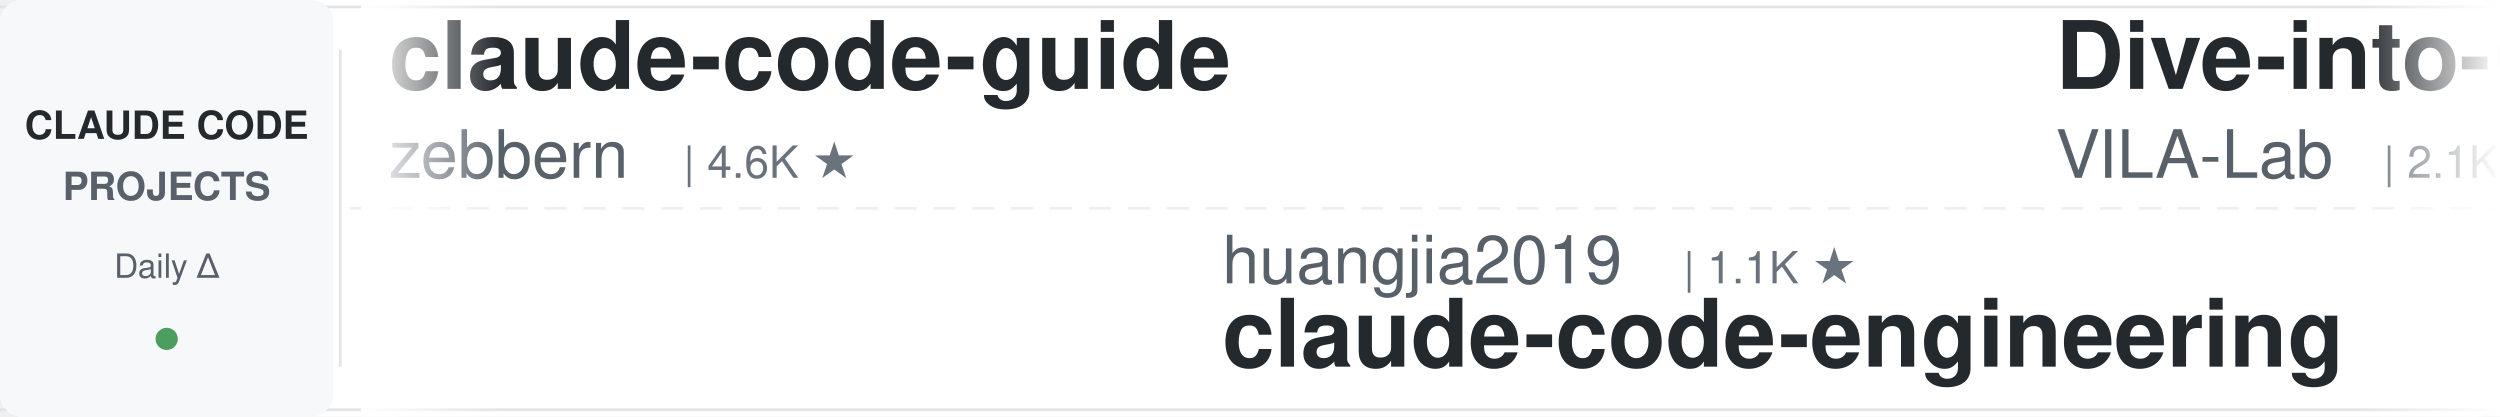
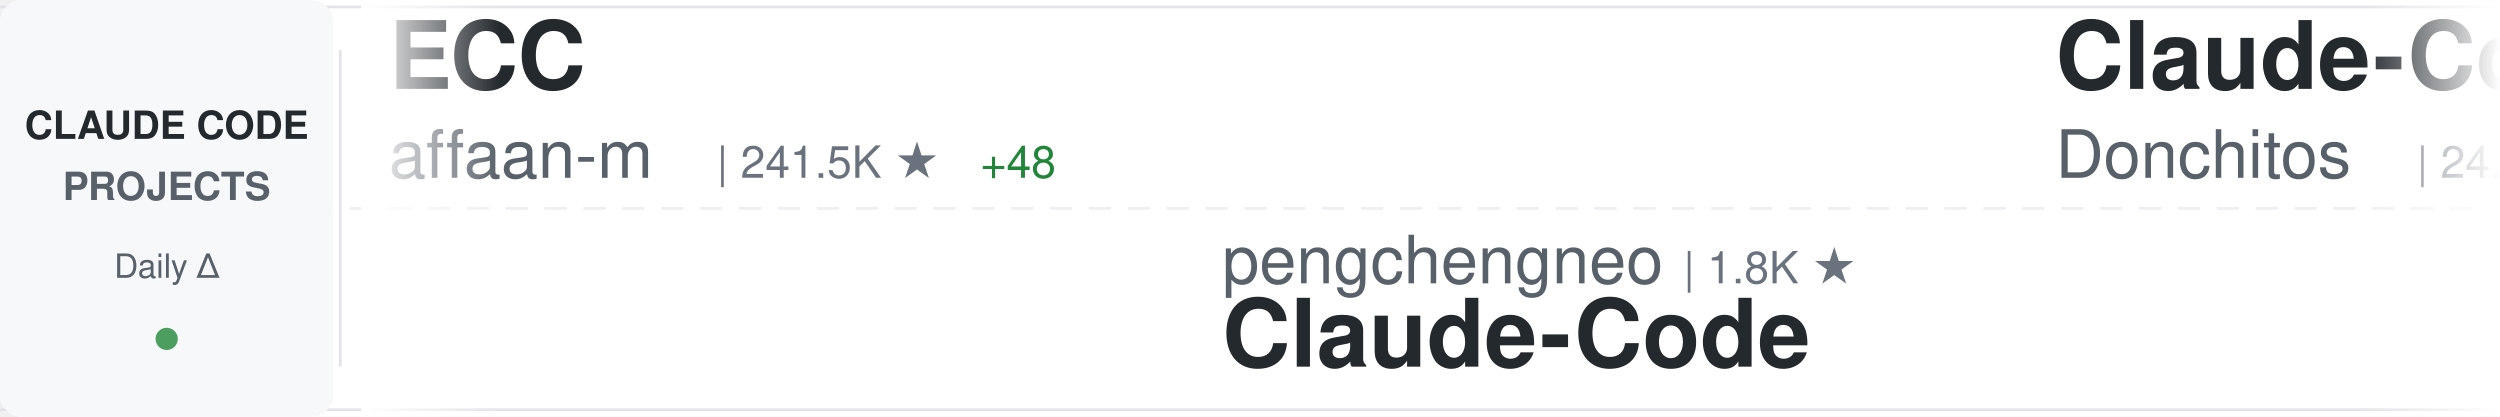
<svg xmlns="http://www.w3.org/2000/svg" width="900" height="150">
  <defs>
    <linearGradient id="awesomeLeftFade" x1="0%" y1="0%" x2="100%" y2="0%">
      <stop offset="0%" style="stop-color:#ffffff;stop-opacity:1" />
      <stop offset="100%" style="stop-color:#ffffff;stop-opacity:0" />
    </linearGradient>
    <linearGradient id="awesomeRightFade" x1="0%" y1="0%" x2="100%" y2="0%">
      <stop offset="0%" style="stop-color:#ffffff;stop-opacity:0" />
      <stop offset="100%" style="stop-color:#ffffff;stop-opacity:1" />
    </linearGradient>
  </defs>
  <rect width="900" height="150" fill="#ffffff" rx="8" />
  <rect x="0" y="2" width="900" height="1" fill="#e1e4e8" />
  <rect x="0" y="147" width="900" height="1" fill="#e1e4e8" />
  <line x1="0" y1="75" x2="900" y2="75" stroke="#e1e4e8" stroke-width="1" stroke-dasharray="8 6" opacity="0.6" />
  <rect x="0" y="0" width="120" height="150" fill="#f6f8fa" rx="8" />
  <text x="60" y="50" font-family="-apple-system, BlinkMacSystemFont, 'Segoe UI', Helvetica, Arial, sans-serif" font-size="14" font-weight="600" fill="#24292e" text-anchor="middle">CLAUDE CODE</text>
  <text x="60" y="72" font-family="-apple-system, BlinkMacSystemFont, 'Segoe UI', Helvetica, Arial, sans-serif" font-size="14" font-weight="600" fill="#586069" text-anchor="middle">PROJECTS</text>
  <text x="60" y="100" font-family="-apple-system, BlinkMacSystemFont, 'Segoe UI', Helvetica, Arial, sans-serif" font-size="12" font-weight="500" fill="#586069" text-anchor="middle">Daily Δ</text>
  <circle cx="60" cy="122" r="4" fill="#22863a" opacity="0.8" />
  <rect x="122" y="18" width="1" height="114" fill="#e1e4e8" />
  <clipPath id="awesomeTickerClip">
    <rect x="130" y="0" width="770" height="150" />
  </clipPath>
  <g clip-path="url(#awesomeTickerClip)">
    <g id="awesomeTickerItems">
      <animateTransform attributeName="transform" attributeType="XML" type="translate" from="0 0" to="-3000 0" dur="54s" repeatCount="indefinite" />
      <g transform="translate(0, 0)">
-         <text x="140" y="32" font-family="-apple-system, BlinkMacSystemFont, 'Segoe UI', Helvetica, Arial, sans-serif" font-size="34" font-weight="600" fill="#24292e">claude-code-guide</text>
-         <text x="140" y="64" font-family="-apple-system, BlinkMacSystemFont, 'Segoe UI', Helvetica, Arial, sans-serif" font-size="24" font-weight="400" fill="#586069">zebbern</text>
-         <text x="246" y="64" font-family="-apple-system, BlinkMacSystemFont, 'Segoe UI', Helvetica, Arial, sans-serif" font-size="16" font-weight="500" fill="#6a737d">| 4.6K ★</text>
+         <text x="140" y="32" font-family="-apple-system, BlinkMacSystemFont, 'Segoe UI', Helvetica, Arial, sans-serif" font-size="34" font-weight="600" fill="#24292e">ECC</text>
+         <text x="140" y="64" font-family="-apple-system, BlinkMacSystemFont, 'Segoe UI', Helvetica, Arial, sans-serif" font-size="24" font-weight="400" fill="#586069">affaan-m</text>
+         <text x="258" y="64" font-family="-apple-system, BlinkMacSystemFont, 'Segoe UI', Helvetica, Arial, sans-serif" font-size="16" font-weight="500" fill="#6a737d">| 241.5K ★</text>
+         <text x="353" y="64" font-family="-apple-system, BlinkMacSystemFont, 'Segoe UI', Helvetica, Arial, sans-serif" font-size="16" font-weight="500" fill="#22863a"> +48</text>
      </g>
      <g transform="translate(300, 0)">
-         <text x="140" y="102" font-family="-apple-system, BlinkMacSystemFont, 'Segoe UI', Helvetica, Arial, sans-serif" font-size="24" font-weight="400" fill="#586069">huangjia2019</text>
-         <text x="306" y="102" font-family="-apple-system, BlinkMacSystemFont, 'Segoe UI', Helvetica, Arial, sans-serif" font-size="16" font-weight="500" fill="#6a737d">| 1.1K ★</text>
-         <text x="140" y="132" font-family="-apple-system, BlinkMacSystemFont, 'Segoe UI', Helvetica, Arial, sans-serif" font-size="34" font-weight="600" fill="#24292e">claude-code-engineering</text>
+         <text x="140" y="102" font-family="-apple-system, BlinkMacSystemFont, 'Segoe UI', Helvetica, Arial, sans-serif" font-size="24" font-weight="400" fill="#586069">pengchengneo</text>
+         <text x="306" y="102" font-family="-apple-system, BlinkMacSystemFont, 'Segoe UI', Helvetica, Arial, sans-serif" font-size="16" font-weight="500" fill="#6a737d">| 1.8K ★</text>
+         <text x="140" y="132" font-family="-apple-system, BlinkMacSystemFont, 'Segoe UI', Helvetica, Arial, sans-serif" font-size="34" font-weight="600" fill="#24292e">Claude-Code</text>
      </g>
      <g transform="translate(600, 0)">
-         <text x="140" y="32" font-family="-apple-system, BlinkMacSystemFont, 'Segoe UI', Helvetica, Arial, sans-serif" font-size="34" font-weight="600" fill="#24292e">Dive-into-Claude-Code</text>
-         <text x="140" y="64" font-family="-apple-system, BlinkMacSystemFont, 'Segoe UI', Helvetica, Arial, sans-serif" font-size="24" font-weight="400" fill="#586069">VILA-Lab</text>
-         <text x="258" y="64" font-family="-apple-system, BlinkMacSystemFont, 'Segoe UI', Helvetica, Arial, sans-serif" font-size="16" font-weight="500" fill="#6a737d">| 2.1K ★</text>
-         <text x="335" y="64" font-family="-apple-system, BlinkMacSystemFont, 'Segoe UI', Helvetica, Arial, sans-serif" font-size="16" font-weight="500" fill="#22863a"> +1</text>
+         <text x="140" y="32" font-family="-apple-system, BlinkMacSystemFont, 'Segoe UI', Helvetica, Arial, sans-serif" font-size="34" font-weight="600" fill="#24292e">Claude-Code-Game-Studios</text>
+         <text x="140" y="64" font-family="-apple-system, BlinkMacSystemFont, 'Segoe UI', Helvetica, Arial, sans-serif" font-size="24" font-weight="400" fill="#586069">Donchitos</text>
+         <text x="270" y="64" font-family="-apple-system, BlinkMacSystemFont, 'Segoe UI', Helvetica, Arial, sans-serif" font-size="16" font-weight="500" fill="#6a737d">| 24.3K ★</text>
+         <text x="356" y="64" font-family="-apple-system, BlinkMacSystemFont, 'Segoe UI', Helvetica, Arial, sans-serif" font-size="16" font-weight="500" fill="#22863a"> +8</text>
      </g>
      <g transform="translate(900, 0)">
-         <text x="140" y="102" font-family="-apple-system, BlinkMacSystemFont, 'Segoe UI', Helvetica, Arial, sans-serif" font-size="24" font-weight="400" fill="#586069">luyao618</text>
-         <text x="258" y="102" font-family="-apple-system, BlinkMacSystemFont, 'Segoe UI', Helvetica, Arial, sans-serif" font-size="16" font-weight="500" fill="#6a737d">| 1.7K ★</text>
-         <text x="140" y="132" font-family="-apple-system, BlinkMacSystemFont, 'Segoe UI', Helvetica, Arial, sans-serif" font-size="34" font-weight="600" fill="#24292e">Claude-Code-Source-Study</text>
+         <text x="140" y="102" font-family="-apple-system, BlinkMacSystemFont, 'Segoe UI', Helvetica, Arial, sans-serif" font-size="24" font-weight="400" fill="#586069">zebbern</text>
+         <text x="246" y="102" font-family="-apple-system, BlinkMacSystemFont, 'Segoe UI', Helvetica, Arial, sans-serif" font-size="16" font-weight="500" fill="#6a737d">| 4.6K ★</text>
+         <text x="140" y="132" font-family="-apple-system, BlinkMacSystemFont, 'Segoe UI', Helvetica, Arial, sans-serif" font-size="34" font-weight="600" fill="#24292e">claude-code-guide</text>
      </g>
      <g transform="translate(1200, 0)">
-         <text x="140" y="32" font-family="-apple-system, BlinkMacSystemFont, 'Segoe UI', Helvetica, Arial, sans-serif" font-size="34" font-weight="600" fill="#24292e">claude-code-my-workflow</text>
-         <text x="140" y="64" font-family="-apple-system, BlinkMacSystemFont, 'Segoe UI', Helvetica, Arial, sans-serif" font-size="24" font-weight="400" fill="#586069">pedrohcgs</text>
-         <text x="270" y="64" font-family="-apple-system, BlinkMacSystemFont, 'Segoe UI', Helvetica, Arial, sans-serif" font-size="16" font-weight="500" fill="#6a737d">| 1.5K ★</text>
+         <text x="140" y="32" font-family="-apple-system, BlinkMacSystemFont, 'Segoe UI', Helvetica, Arial, sans-serif" font-size="34" font-weight="600" fill="#24292e">claude-code-harness</text>
+         <text x="140" y="64" font-family="-apple-system, BlinkMacSystemFont, 'Segoe UI', Helvetica, Arial, sans-serif" font-size="24" font-weight="400" fill="#586069">Chachamaru127</text>
+         <text x="318" y="64" font-family="-apple-system, BlinkMacSystemFont, 'Segoe UI', Helvetica, Arial, sans-serif" font-size="16" font-weight="500" fill="#6a737d">| 3.1K ★</text>
+         <text x="395" y="64" font-family="-apple-system, BlinkMacSystemFont, 'Segoe UI', Helvetica, Arial, sans-serif" font-size="16" font-weight="500" fill="#22863a"> +1</text>
      </g>
      <g transform="translate(1500, 0)">
-         <text x="140" y="102" font-family="-apple-system, BlinkMacSystemFont, 'Segoe UI', Helvetica, Arial, sans-serif" font-size="24" font-weight="400" fill="#586069">repowise-dev</text>
-         <text x="306" y="102" font-family="-apple-system, BlinkMacSystemFont, 'Segoe UI', Helvetica, Arial, sans-serif" font-size="16" font-weight="500" fill="#6a737d">| 1.2K ★</text>
-         <text x="140" y="132" font-family="-apple-system, BlinkMacSystemFont, 'Segoe UI', Helvetica, Arial, sans-serif" font-size="34" font-weight="600" fill="#24292e">claude-code-prompts</text>
+         <text x="140" y="102" font-family="-apple-system, BlinkMacSystemFont, 'Segoe UI', Helvetica, Arial, sans-serif" font-size="24" font-weight="400" fill="#586069">OneRedOak</text>
+         <text x="270" y="102" font-family="-apple-system, BlinkMacSystemFont, 'Segoe UI', Helvetica, Arial, sans-serif" font-size="16" font-weight="500" fill="#6a737d">| 3.9K ★</text>
+         <text x="347" y="102" font-family="-apple-system, BlinkMacSystemFont, 'Segoe UI', Helvetica, Arial, sans-serif" font-size="16" font-weight="500" fill="#22863a"> +1</text>
+         <text x="140" y="132" font-family="-apple-system, BlinkMacSystemFont, 'Segoe UI', Helvetica, Arial, sans-serif" font-size="34" font-weight="600" fill="#24292e">claude-code-workflows</text>
      </g>
      <g transform="translate(1800, 0)">
        <text x="140" y="32" font-family="-apple-system, BlinkMacSystemFont, 'Segoe UI', Helvetica, Arial, sans-serif" font-size="34" font-weight="600" fill="#24292e">claude-code-rust</text>
        <text x="140" y="64" font-family="-apple-system, BlinkMacSystemFont, 'Segoe UI', Helvetica, Arial, sans-serif" font-size="24" font-weight="400" fill="#586069">lorryjovens-hub</text>
        <text x="342" y="64" font-family="-apple-system, BlinkMacSystemFont, 'Segoe UI', Helvetica, Arial, sans-serif" font-size="16" font-weight="500" fill="#6a737d">| 1.7K ★</text>
      </g>
      <g transform="translate(2100, 0)">
-         <text x="140" y="102" font-family="-apple-system, BlinkMacSystemFont, 'Segoe UI', Helvetica, Arial, sans-serif" font-size="24" font-weight="400" fill="#586069">xu-xiang</text>
-         <text x="258" y="102" font-family="-apple-system, BlinkMacSystemFont, 'Segoe UI', Helvetica, Arial, sans-serif" font-size="16" font-weight="500" fill="#6a737d">| 1.9K ★</text>
-         <text x="140" y="132" font-family="-apple-system, BlinkMacSystemFont, 'Segoe UI', Helvetica, Arial, sans-serif" font-size="34" font-weight="600" fill="#24292e">everything-claude-code-z...</text>
+         <text x="140" y="102" font-family="-apple-system, BlinkMacSystemFont, 'Segoe UI', Helvetica, Arial, sans-serif" font-size="24" font-weight="400" fill="#586069">davila7</text>
+         <text x="246" y="102" font-family="-apple-system, BlinkMacSystemFont, 'Segoe UI', Helvetica, Arial, sans-serif" font-size="16" font-weight="500" fill="#6a737d">| 30.3K ★</text>
+         <text x="332" y="102" font-family="-apple-system, BlinkMacSystemFont, 'Segoe UI', Helvetica, Arial, sans-serif" font-size="16" font-weight="500" fill="#cb2431"> -1</text>
+         <text x="140" y="132" font-family="-apple-system, BlinkMacSystemFont, 'Segoe UI', Helvetica, Arial, sans-serif" font-size="34" font-weight="600" fill="#24292e">claude-code-templates</text>
      </g>
      <g transform="translate(2400, 0)">
-         <text x="140" y="32" font-family="-apple-system, BlinkMacSystemFont, 'Segoe UI', Helvetica, Arial, sans-serif" font-size="34" font-weight="600" fill="#24292e">claude-code-base-action</text>
-         <text x="140" y="64" font-family="-apple-system, BlinkMacSystemFont, 'Segoe UI', Helvetica, Arial, sans-serif" font-size="24" font-weight="400" fill="#586069">anthropics</text>
-         <text x="282" y="64" font-family="-apple-system, BlinkMacSystemFont, 'Segoe UI', Helvetica, Arial, sans-serif" font-size="16" font-weight="500" fill="#6a737d">| 950 ★</text>
+         <text x="140" y="32" font-family="-apple-system, BlinkMacSystemFont, 'Segoe UI', Helvetica, Arial, sans-serif" font-size="34" font-weight="600" fill="#24292e">claude-code-guide</text>
+         <text x="140" y="64" font-family="-apple-system, BlinkMacSystemFont, 'Segoe UI', Helvetica, Arial, sans-serif" font-size="24" font-weight="400" fill="#586069">Cranot</text>
+         <text x="234" y="64" font-family="-apple-system, BlinkMacSystemFont, 'Segoe UI', Helvetica, Arial, sans-serif" font-size="16" font-weight="500" fill="#6a737d">| 2.9K ★</text>
      </g>
      <g transform="translate(2700, 0)">
-         <text x="140" y="102" font-family="-apple-system, BlinkMacSystemFont, 'Segoe UI', Helvetica, Arial, sans-serif" font-size="24" font-weight="400" fill="#586069">rohitg00</text>
-         <text x="258" y="102" font-family="-apple-system, BlinkMacSystemFont, 'Segoe UI', Helvetica, Arial, sans-serif" font-size="16" font-weight="500" fill="#6a737d">| 2.5K ★</text>
-         <text x="140" y="132" font-family="-apple-system, BlinkMacSystemFont, 'Segoe UI', Helvetica, Arial, sans-serif" font-size="34" font-weight="600" fill="#24292e">awesome-claude-code-tool...</text>
+         <text x="140" y="102" font-family="-apple-system, BlinkMacSystemFont, 'Segoe UI', Helvetica, Arial, sans-serif" font-size="24" font-weight="400" fill="#586069">pedrohcgs</text>
+         <text x="270" y="102" font-family="-apple-system, BlinkMacSystemFont, 'Segoe UI', Helvetica, Arial, sans-serif" font-size="16" font-weight="500" fill="#6a737d">| 1.5K ★</text>
+         <text x="347" y="102" font-family="-apple-system, BlinkMacSystemFont, 'Segoe UI', Helvetica, Arial, sans-serif" font-size="16" font-weight="500" fill="#22863a"> +1</text>
+         <text x="140" y="132" font-family="-apple-system, BlinkMacSystemFont, 'Segoe UI', Helvetica, Arial, sans-serif" font-size="34" font-weight="600" fill="#24292e">claude-code-my-workflow</text>
      </g>
      <g transform="translate(3000, 0)">
-         <text x="140" y="32" font-family="-apple-system, BlinkMacSystemFont, 'Segoe UI', Helvetica, Arial, sans-serif" font-size="34" font-weight="600" fill="#24292e">claude-code-guide</text>
-         <text x="140" y="64" font-family="-apple-system, BlinkMacSystemFont, 'Segoe UI', Helvetica, Arial, sans-serif" font-size="24" font-weight="400" fill="#586069">zebbern</text>
-         <text x="246" y="64" font-family="-apple-system, BlinkMacSystemFont, 'Segoe UI', Helvetica, Arial, sans-serif" font-size="16" font-weight="500" fill="#6a737d">| 4.6K ★</text>
+         <text x="140" y="32" font-family="-apple-system, BlinkMacSystemFont, 'Segoe UI', Helvetica, Arial, sans-serif" font-size="34" font-weight="600" fill="#24292e">ECC</text>
+         <text x="140" y="64" font-family="-apple-system, BlinkMacSystemFont, 'Segoe UI', Helvetica, Arial, sans-serif" font-size="24" font-weight="400" fill="#586069">affaan-m</text>
+         <text x="258" y="64" font-family="-apple-system, BlinkMacSystemFont, 'Segoe UI', Helvetica, Arial, sans-serif" font-size="16" font-weight="500" fill="#6a737d">| 241.5K ★</text>
+         <text x="353" y="64" font-family="-apple-system, BlinkMacSystemFont, 'Segoe UI', Helvetica, Arial, sans-serif" font-size="16" font-weight="500" fill="#22863a"> +48</text>
      </g>
      <g transform="translate(3300, 0)">
-         <text x="140" y="102" font-family="-apple-system, BlinkMacSystemFont, 'Segoe UI', Helvetica, Arial, sans-serif" font-size="24" font-weight="400" fill="#586069">huangjia2019</text>
-         <text x="306" y="102" font-family="-apple-system, BlinkMacSystemFont, 'Segoe UI', Helvetica, Arial, sans-serif" font-size="16" font-weight="500" fill="#6a737d">| 1.1K ★</text>
-         <text x="140" y="132" font-family="-apple-system, BlinkMacSystemFont, 'Segoe UI', Helvetica, Arial, sans-serif" font-size="34" font-weight="600" fill="#24292e">claude-code-engineering</text>
+         <text x="140" y="102" font-family="-apple-system, BlinkMacSystemFont, 'Segoe UI', Helvetica, Arial, sans-serif" font-size="24" font-weight="400" fill="#586069">pengchengneo</text>
+         <text x="306" y="102" font-family="-apple-system, BlinkMacSystemFont, 'Segoe UI', Helvetica, Arial, sans-serif" font-size="16" font-weight="500" fill="#6a737d">| 1.8K ★</text>
+         <text x="140" y="132" font-family="-apple-system, BlinkMacSystemFont, 'Segoe UI', Helvetica, Arial, sans-serif" font-size="34" font-weight="600" fill="#24292e">Claude-Code</text>
      </g>
      <g transform="translate(3600, 0)">
-         <text x="140" y="32" font-family="-apple-system, BlinkMacSystemFont, 'Segoe UI', Helvetica, Arial, sans-serif" font-size="34" font-weight="600" fill="#24292e">Dive-into-Claude-Code</text>
-         <text x="140" y="64" font-family="-apple-system, BlinkMacSystemFont, 'Segoe UI', Helvetica, Arial, sans-serif" font-size="24" font-weight="400" fill="#586069">VILA-Lab</text>
-         <text x="258" y="64" font-family="-apple-system, BlinkMacSystemFont, 'Segoe UI', Helvetica, Arial, sans-serif" font-size="16" font-weight="500" fill="#6a737d">| 2.1K ★</text>
-         <text x="335" y="64" font-family="-apple-system, BlinkMacSystemFont, 'Segoe UI', Helvetica, Arial, sans-serif" font-size="16" font-weight="500" fill="#22863a"> +1</text>
+         <text x="140" y="32" font-family="-apple-system, BlinkMacSystemFont, 'Segoe UI', Helvetica, Arial, sans-serif" font-size="34" font-weight="600" fill="#24292e">Claude-Code-Game-Studios</text>
+         <text x="140" y="64" font-family="-apple-system, BlinkMacSystemFont, 'Segoe UI', Helvetica, Arial, sans-serif" font-size="24" font-weight="400" fill="#586069">Donchitos</text>
+         <text x="270" y="64" font-family="-apple-system, BlinkMacSystemFont, 'Segoe UI', Helvetica, Arial, sans-serif" font-size="16" font-weight="500" fill="#6a737d">| 24.3K ★</text>
+         <text x="356" y="64" font-family="-apple-system, BlinkMacSystemFont, 'Segoe UI', Helvetica, Arial, sans-serif" font-size="16" font-weight="500" fill="#22863a"> +8</text>
      </g>
      <g transform="translate(3900, 0)">
-         <text x="140" y="102" font-family="-apple-system, BlinkMacSystemFont, 'Segoe UI', Helvetica, Arial, sans-serif" font-size="24" font-weight="400" fill="#586069">luyao618</text>
-         <text x="258" y="102" font-family="-apple-system, BlinkMacSystemFont, 'Segoe UI', Helvetica, Arial, sans-serif" font-size="16" font-weight="500" fill="#6a737d">| 1.7K ★</text>
-         <text x="140" y="132" font-family="-apple-system, BlinkMacSystemFont, 'Segoe UI', Helvetica, Arial, sans-serif" font-size="34" font-weight="600" fill="#24292e">Claude-Code-Source-Study</text>
+         <text x="140" y="102" font-family="-apple-system, BlinkMacSystemFont, 'Segoe UI', Helvetica, Arial, sans-serif" font-size="24" font-weight="400" fill="#586069">zebbern</text>
+         <text x="246" y="102" font-family="-apple-system, BlinkMacSystemFont, 'Segoe UI', Helvetica, Arial, sans-serif" font-size="16" font-weight="500" fill="#6a737d">| 4.6K ★</text>
+         <text x="140" y="132" font-family="-apple-system, BlinkMacSystemFont, 'Segoe UI', Helvetica, Arial, sans-serif" font-size="34" font-weight="600" fill="#24292e">claude-code-guide</text>
      </g>
    </g>
  </g>
  <rect x="130" y="0" width="50" height="150" fill="url(#awesomeLeftFade)" />
  <rect x="850" y="0" width="50" height="150" fill="url(#awesomeRightFade)" />
</svg>
